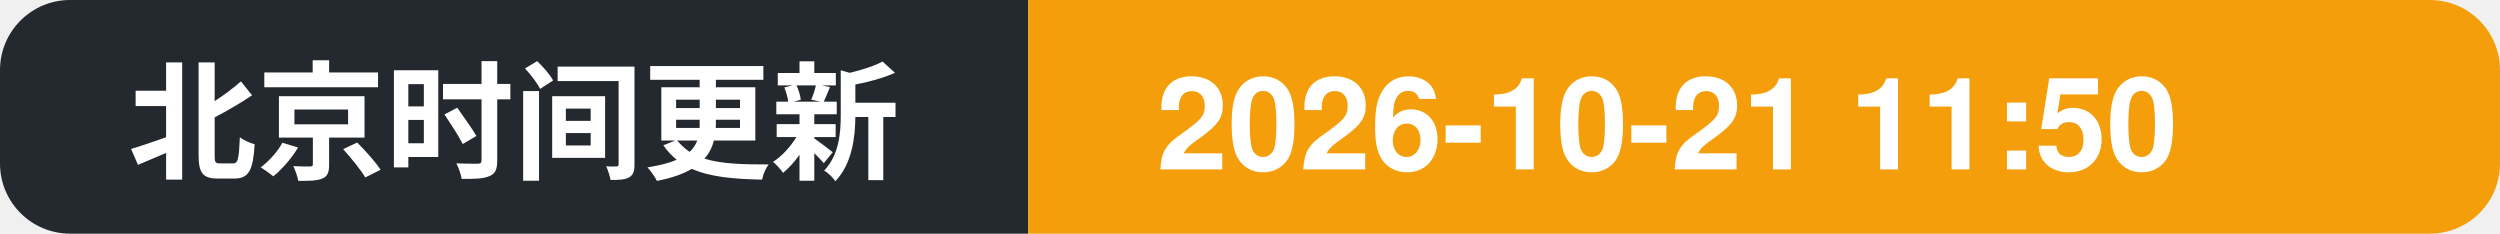
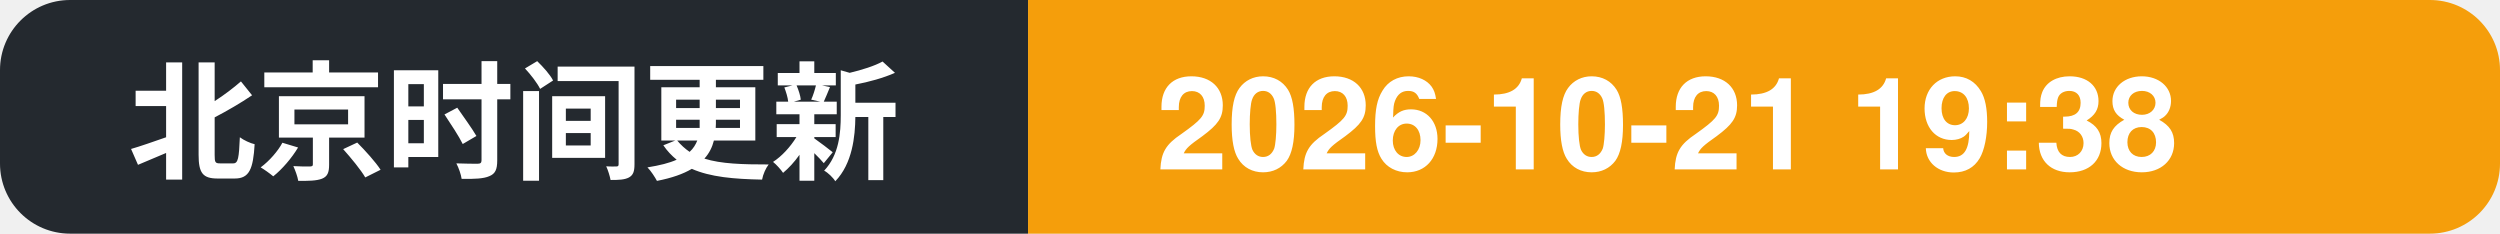
- <svg xmlns="http://www.w3.org/2000/svg" width="214" height="20" role="img" aria-label="北京时间更新: 2026-10-21 11:50">
+ <svg xmlns="http://www.w3.org/2000/svg" width="214" height="20" role="img" aria-label="北京时间更新: 2026-10-21 19:38">
  <clipPath id="c">
    <rect width="214" height="20" rx="6" />
  </clipPath>
  <g clip-path="url(#c)">
    <rect width="88" height="20" fill="#24292f" />
    <rect x="88" width="126" height="20" fill="#f59e0b" />
    <text x="11" y="14.5" font-family="Segoe UI, PingFang SC, Hiragino Sans GB, Microsoft YaHei, Helvetica, Arial, sans-serif" font-size="11" font-weight="600" fill="#ffffff">北京时间更新</text>
-     <text x="99" y="14.5" font-family="Segoe UI, PingFang SC, Hiragino Sans GB, Microsoft YaHei, Helvetica, Arial, sans-serif" font-size="11" font-weight="700" fill="#ffffff">2026-10-21 11:50</text>
+     <text x="99" y="14.5" font-family="Segoe UI, PingFang SC, Hiragino Sans GB, Microsoft YaHei, Helvetica, Arial, sans-serif" font-size="11" font-weight="700" fill="#ffffff">2026-10-21 19:38</text>
  </g>
</svg>
